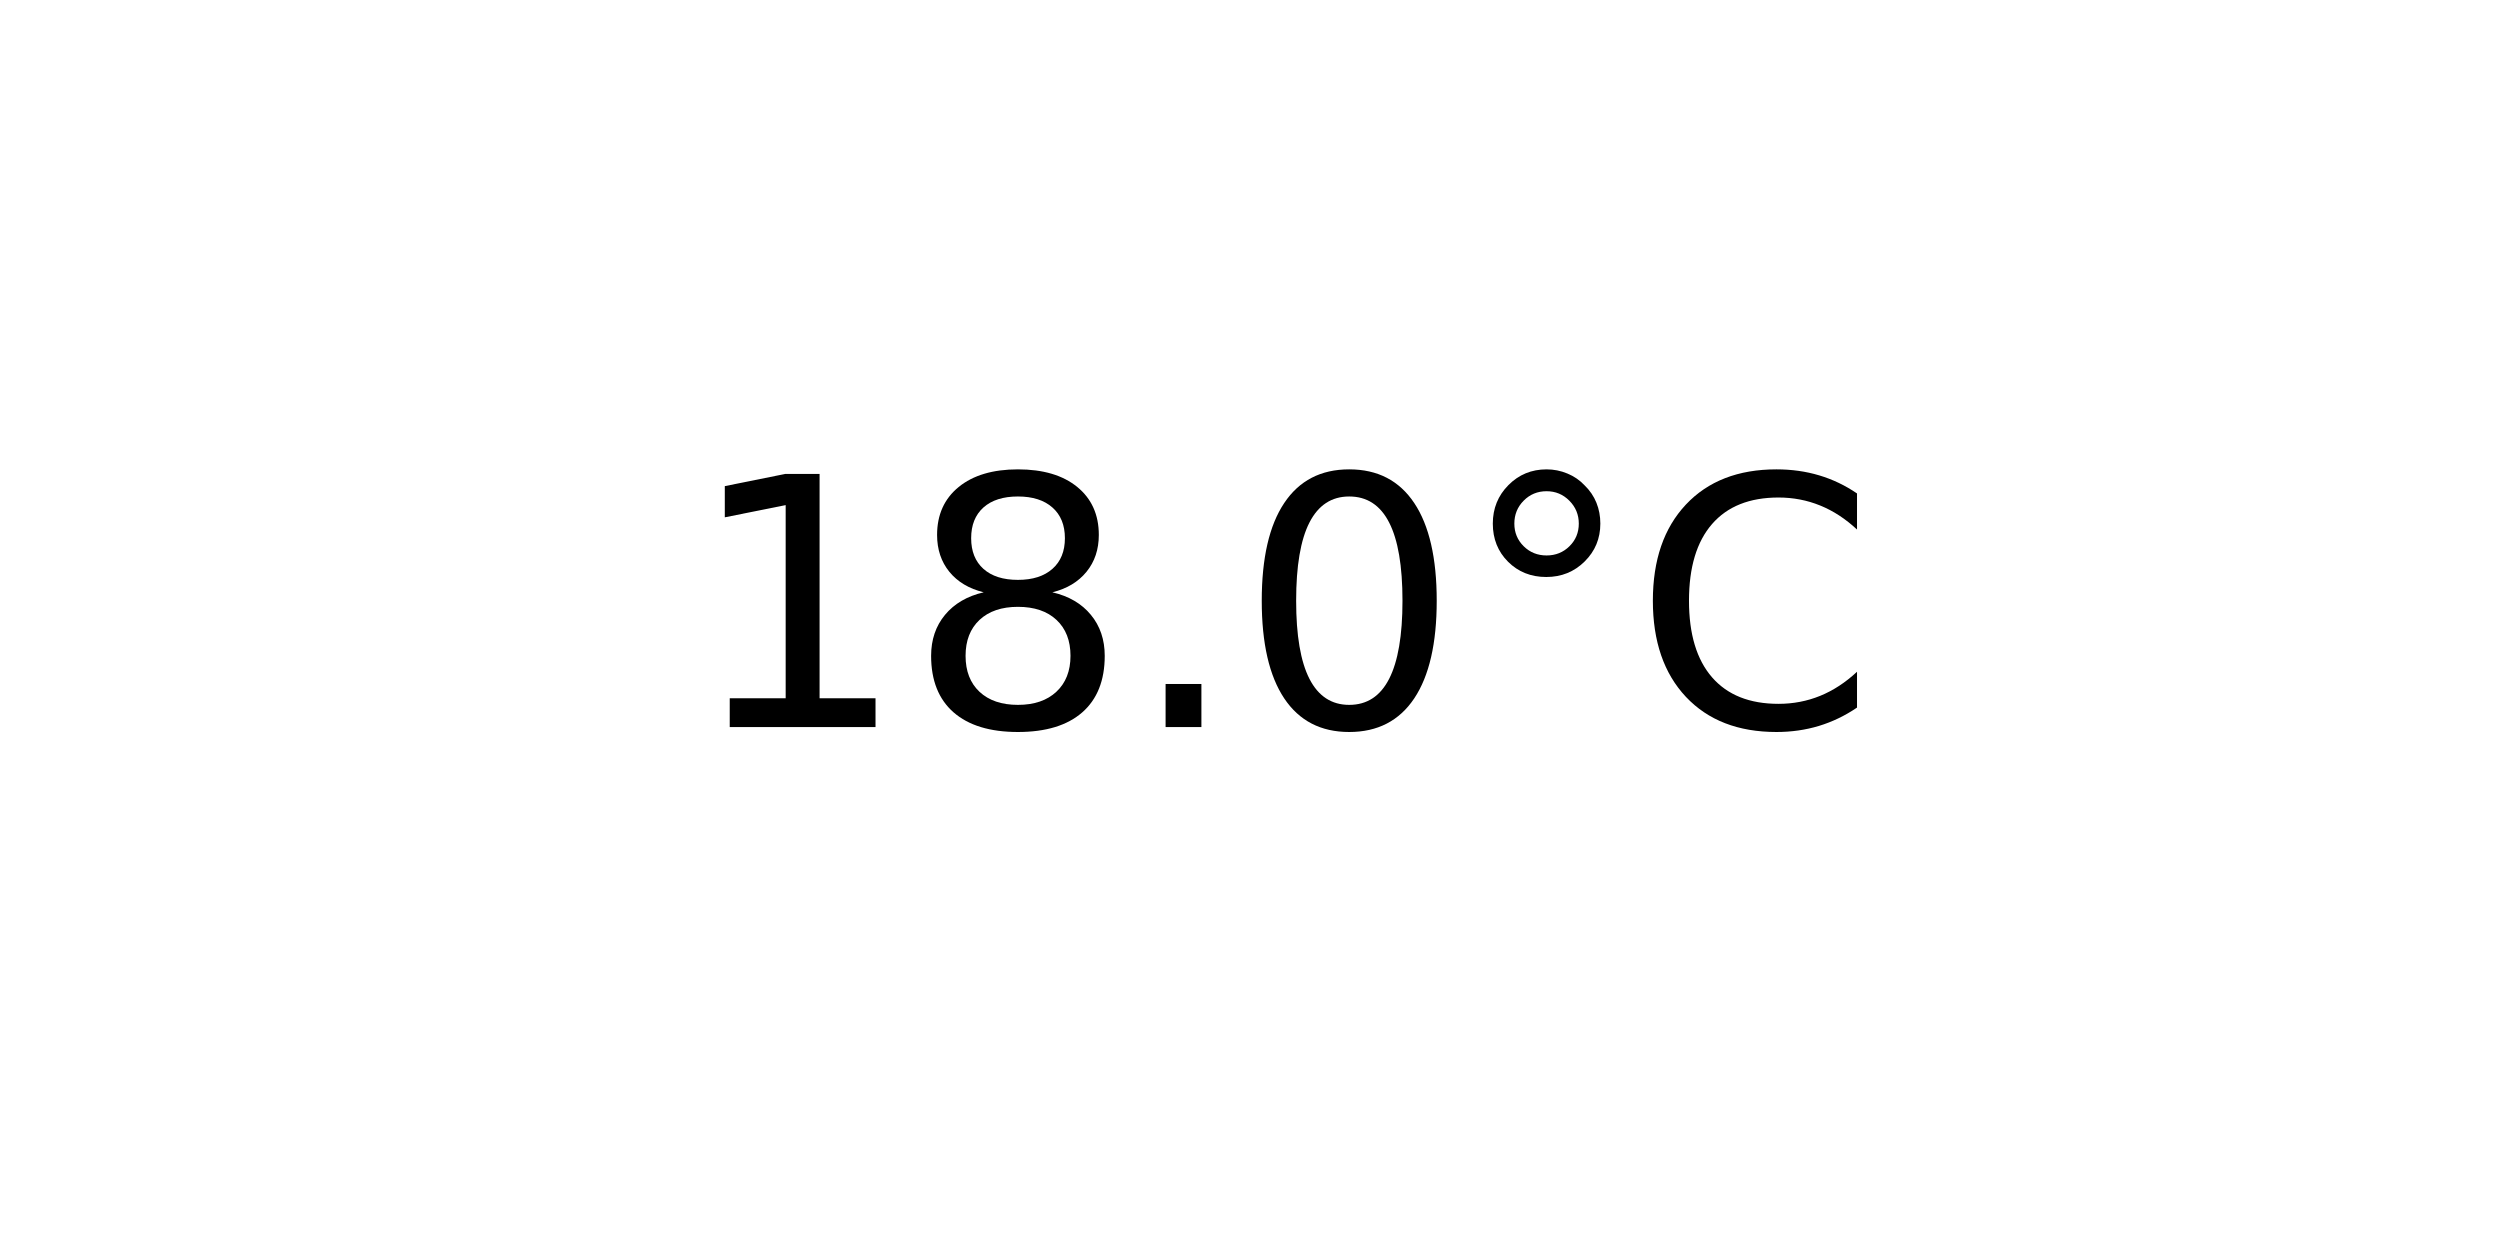
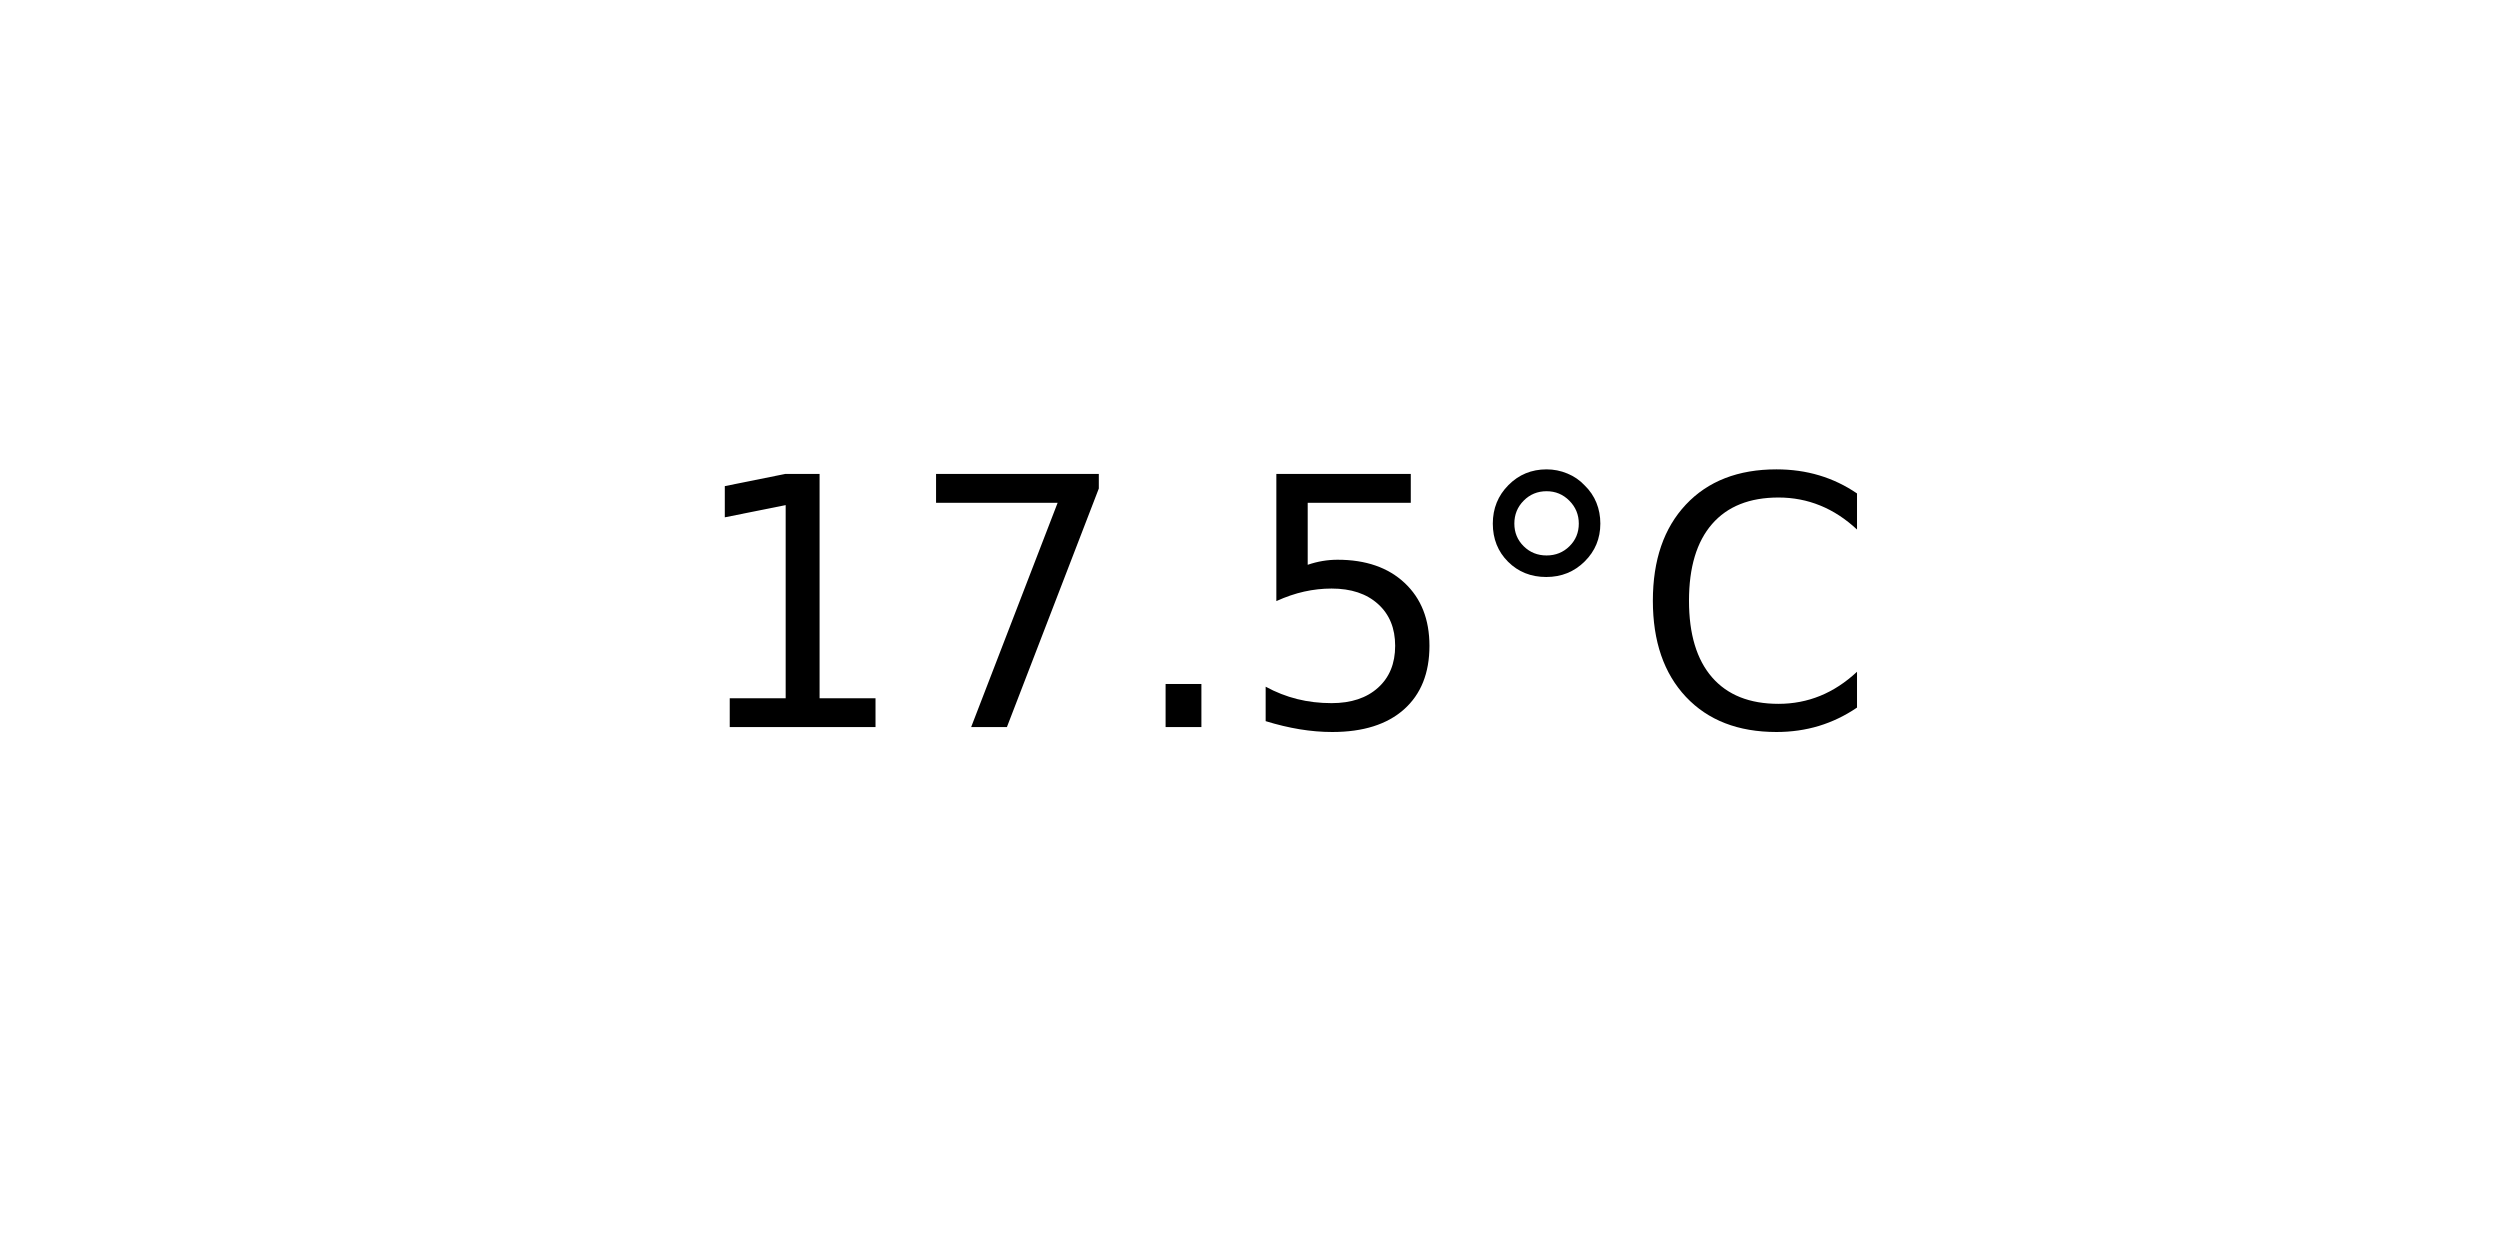
<svg xmlns="http://www.w3.org/2000/svg" xmlns:xlink="http://www.w3.org/1999/xlink" width="72pt" height="36pt" viewBox="0 0 72 36" version="1.1">
  <defs>
    <style type="text/css">*{stroke-linejoin: round; stroke-linecap: butt}</style>
  </defs>
  <g id="figure_1">
    <g id="axes_1">
      <g id="text_1">
        <g transform="translate(19.77578 20.93937) scale(0.1 -0.1)">
          <defs>
            <path id="DejaVuSans-31" d="M 794 531  L 1825 531  L 1825 4091  L 703 3866  L 703 4441  L 1819 4666  L 2450 4666  L 2450 531  L 3481 531  L 3481 0  L 794 0  L 794 531  z " transform="scale(0.015625)" />
-             <path id="DejaVuSans-38" d="M 2034 2216  Q 1584 2216 1326 1975  Q 1069 1734 1069 1313  Q 1069 891 1326 650  Q 1584 409 2034 409  Q 2484 409 2743 651  Q 3003 894 3003 1313  Q 3003 1734 2745 1975  Q 2488 2216 2034 2216  z M 1403 2484  Q 997 2584 770 2862  Q 544 3141 544 3541  Q 544 4100 942 4425  Q 1341 4750 2034 4750  Q 2731 4750 3128 4425  Q 3525 4100 3525 3541  Q 3525 3141 3298 2862  Q 3072 2584 2669 2484  Q 3125 2378 3379 2068  Q 3634 1759 3634 1313  Q 3634 634 3220 271  Q 2806 -91 2034 -91  Q 1263 -91 848 271  Q 434 634 434 1313  Q 434 1759 690 2068  Q 947 2378 1403 2484  z M 1172 3481  Q 1172 3119 1398 2916  Q 1625 2713 2034 2713  Q 2441 2713 2670 2916  Q 2900 3119 2900 3481  Q 2900 3844 2670 4047  Q 2441 4250 2034 4250  Q 1625 4250 1398 4047  Q 1172 3844 1172 3481  z " transform="scale(0.015625)" />
+             <path id="DejaVuSans-37" d="M 525 4666  L 3525 4666  L 3525 4397  L 1831 0  L 1172 0  L 2766 4134  L 525 4134  L 525 4666  z " transform="scale(0.015625)" />
            <path id="DejaVuSans-2e" d="M 684 794  L 1344 794  L 1344 0  L 684 0  L 684 794  z " transform="scale(0.015625)" />
-             <path id="DejaVuSans-30" d="M 2034 4250  Q 1547 4250 1301 3770  Q 1056 3291 1056 2328  Q 1056 1369 1301 889  Q 1547 409 2034 409  Q 2525 409 2770 889  Q 3016 1369 3016 2328  Q 3016 3291 2770 3770  Q 2525 4250 2034 4250  z M 2034 4750  Q 2819 4750 3233 4129  Q 3647 3509 3647 2328  Q 3647 1150 3233 529  Q 2819 -91 2034 -91  Q 1250 -91 836 529  Q 422 1150 422 2328  Q 422 3509 836 4129  Q 1250 4750 2034 4750  z " transform="scale(0.015625)" />
+             <path id="DejaVuSans-35" d="M 691 4666  L 3169 4666  L 3169 4134  L 1269 4134  L 1269 2991  Q 1406 3038 1543 3061  Q 1681 3084 1819 3084  Q 2600 3084 3056 2656  Q 3513 2228 3513 1497  Q 3513 744 3044 326  Q 2575 -91 1722 -91  Q 1428 -91 1123 -41  Q 819 9 494 109  L 494 744  Q 775 591 1075 516  Q 1375 441 1709 441  Q 2250 441 2565 725  Q 2881 1009 2881 1497  Q 2881 1984 2565 2268  Q 2250 2553 1709 2553  Q 1456 2553 1204 2497  Q 953 2441 691 2322  L 691 4666  z " transform="scale(0.015625)" />
            <path id="DejaVuSans-b0" d="M 1600 4347  Q 1350 4347 1178 4173  Q 1006 4000 1006 3750  Q 1006 3503 1178 3333  Q 1350 3163 1600 3163  Q 1850 3163 2022 3333  Q 2194 3503 2194 3750  Q 2194 3997 2020 4172  Q 1847 4347 1600 4347  z M 1600 4750  Q 1800 4750 1984 4673  Q 2169 4597 2303 4453  Q 2447 4313 2519 4134  Q 2591 3956 2591 3750  Q 2591 3338 2302 3052  Q 2013 2766 1594 2766  Q 1172 2766 890 3047  Q 609 3328 609 3750  Q 609 4169 896 4459  Q 1184 4750 1600 4750  z " transform="scale(0.015625)" />
            <path id="DejaVuSans-43" d="M 4122 4306  L 4122 3641  Q 3803 3938 3442 4084  Q 3081 4231 2675 4231  Q 1875 4231 1450 3742  Q 1025 3253 1025 2328  Q 1025 1406 1450 917  Q 1875 428 2675 428  Q 3081 428 3442 575  Q 3803 722 4122 1019  L 4122 359  Q 3791 134 3420 21  Q 3050 -91 2638 -91  Q 1578 -91 968 557  Q 359 1206 359 2328  Q 359 3453 968 4101  Q 1578 4750 2638 4750  Q 3056 4750 3426 4639  Q 3797 4528 4122 4306  z " transform="scale(0.015625)" />
          </defs>
          <use xlink:href="#DejaVuSans-31" />
-           <use xlink:href="#DejaVuSans-38" x="63.623" />
+           <use xlink:href="#DejaVuSans-37" x="63.623" />
          <use xlink:href="#DejaVuSans-2e" x="127.246" />
-           <use xlink:href="#DejaVuSans-30" x="159.033" />
+           <use xlink:href="#DejaVuSans-35" x="159.033" />
          <use xlink:href="#DejaVuSans-b0" x="222.656" />
          <use xlink:href="#DejaVuSans-43" x="272.656" />
        </g>
      </g>
    </g>
  </g>
</svg>
